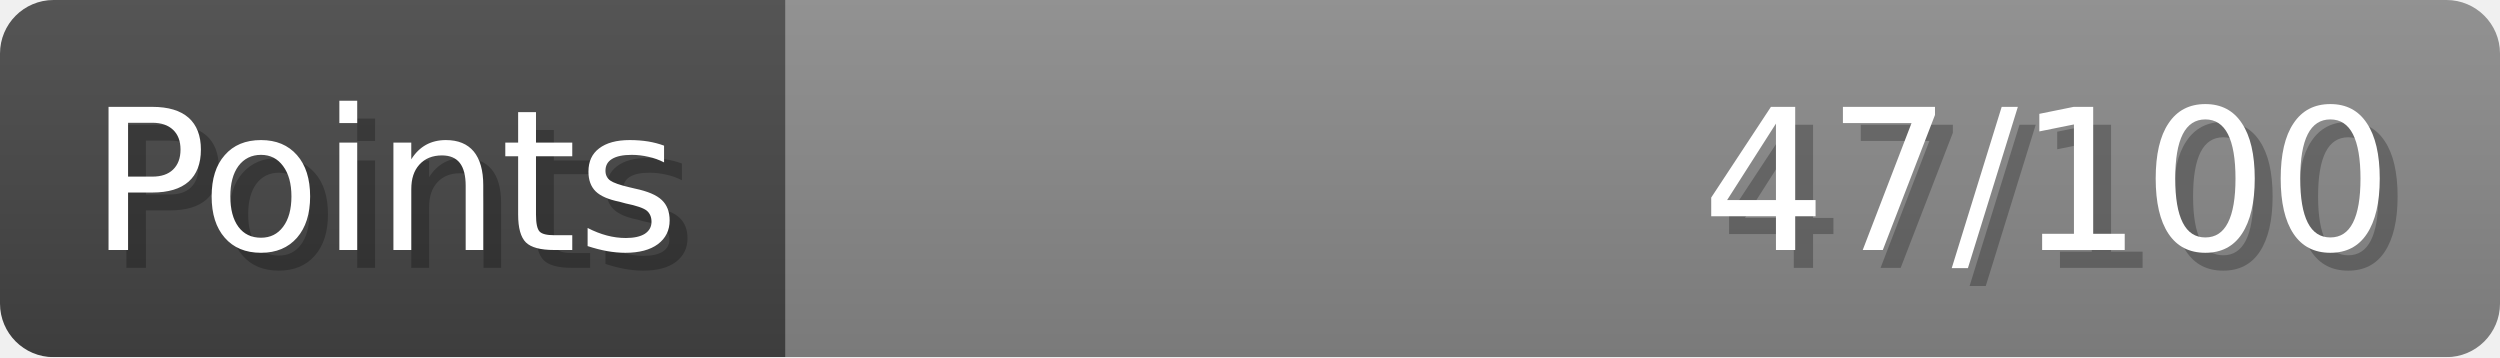
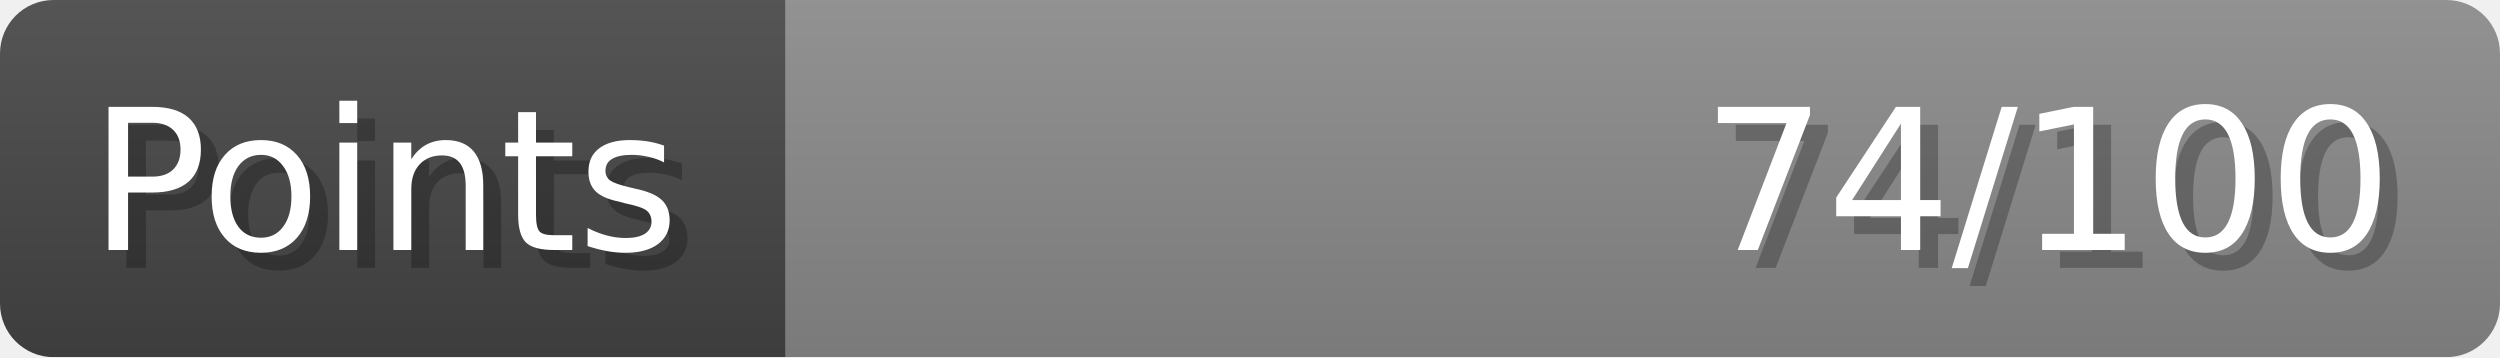
- <svg xmlns="http://www.w3.org/2000/svg" width="140px" height="20px" role="img" aria-label="Points: 47/100">
+ <svg xmlns="http://www.w3.org/2000/svg" width="140px" height="20px" role="img" aria-label="Points: 74/100">
  <linearGradient id="a" x2="0" y2="100%">
    <stop offset="0" stop-opacity=".1" stop-color="#EEE" />
    <stop offset="1" stop-opacity=".1" />
  </linearGradient>
  <mask id="m">
    <rect width="100%" height="100%" rx="3" fill="#FFF" />
  </mask>
  <g mask="url(#m)">
    <rect x="0" y="0" width="44" height="20" fill="#444" />
    <svg x="44" y="0" width="96" height="20">
      <rect width="100%" height="100%" fill="#888888" />
      <rect width="0%" height="100%" fill="#33CC11" transform="">
-         <animate attributeName="width" begin="0.5s" dur="600ms" from="0%" to="47%" repeatCount="1" fill="freeze" calcMode="spline" keyTimes="0; 1" keySplines="0.3, 0.61, 0.355, 1" />
+         <animate attributeName="width" begin="0.5s" dur="600ms" from="0%" to="74%" repeatCount="1" fill="freeze" calcMode="spline" keyTimes="0; 1" keySplines="0.3, 0.61, 0.355, 1" />
      </rect>
    </svg>
    <rect width="140" height="20" fill="url(#a)" />
  </g>
  <g aria-hidden="true" font-size="11" font-family="Verdana, DejaVu Sans, sans-serif" fill="#FFFFFF">
    <text x="6" y="15" fill="#000" opacity="0.25">Points</text>
    <text x="5" y="14">Points</text>
-     <text x="135" y="15" fill="#000" opacity="0.25" text-anchor="end">47/100</text>
-     <text x="134" y="14" text-anchor="end">47/100</text>
+     <text x="135" y="15" fill="#000" opacity="0.25" text-anchor="end">74/100</text>
+     <text x="134" y="14" text-anchor="end">74/100</text>
  </g>
</svg>
